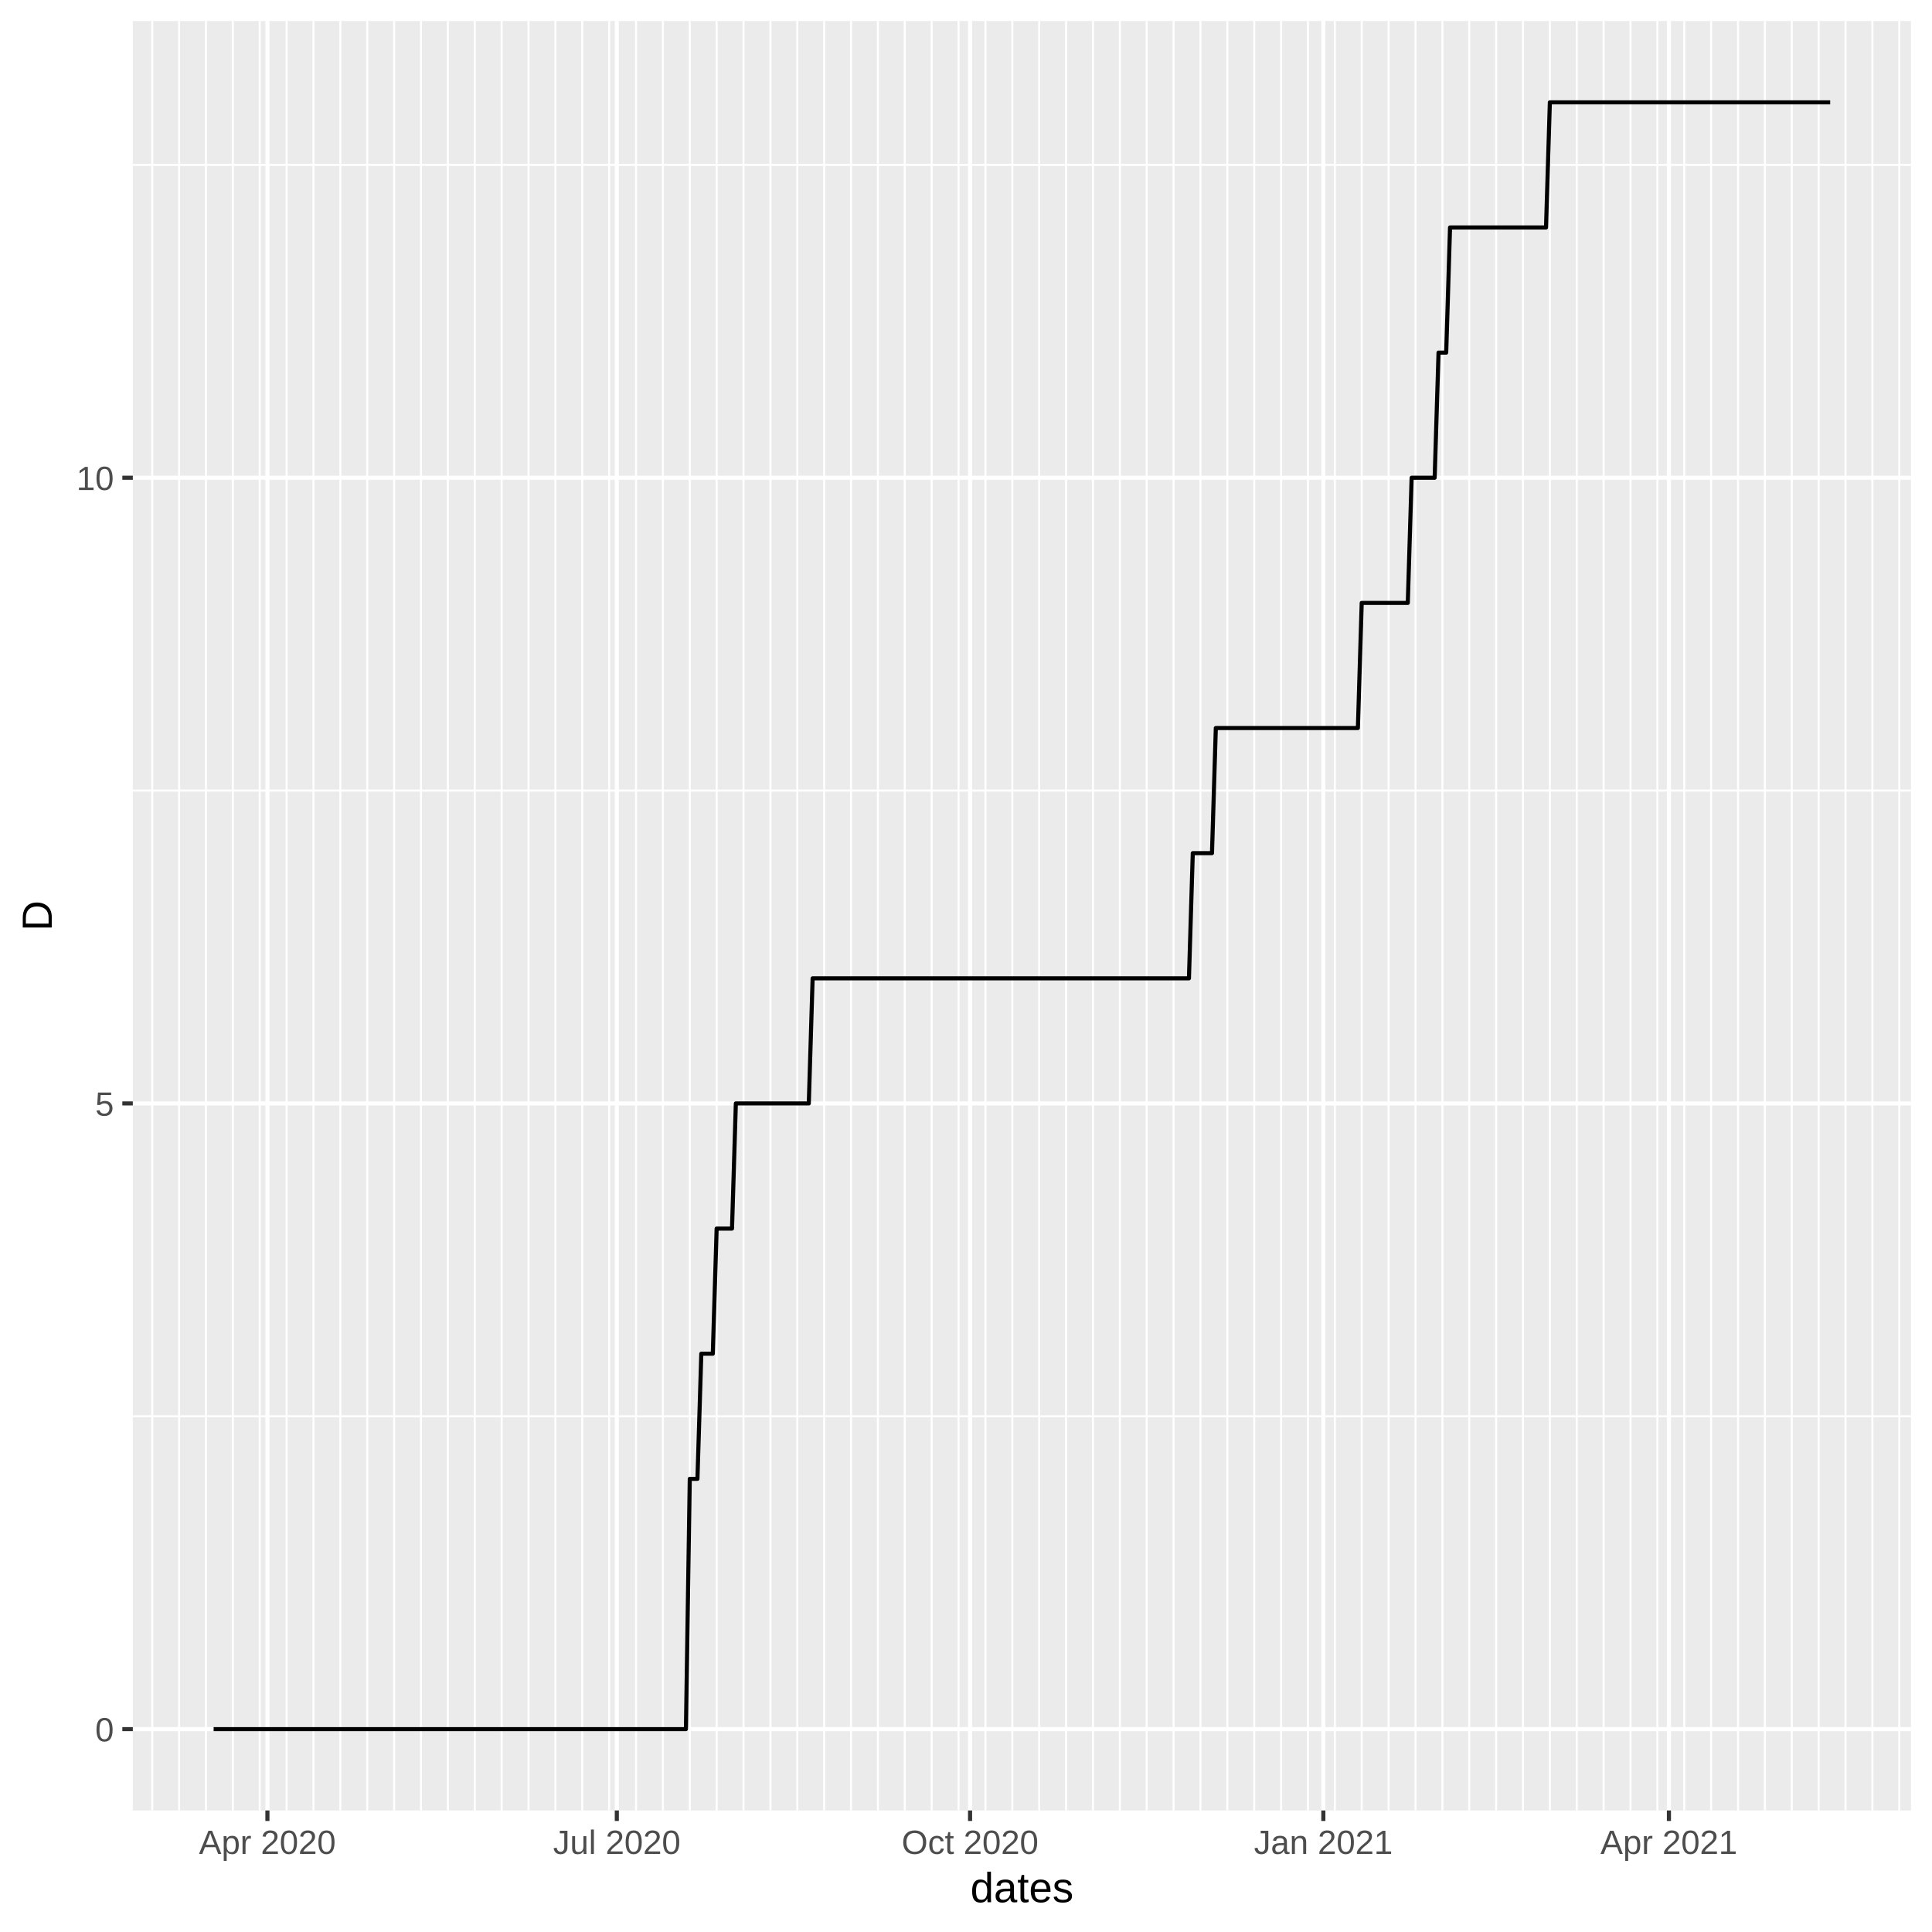
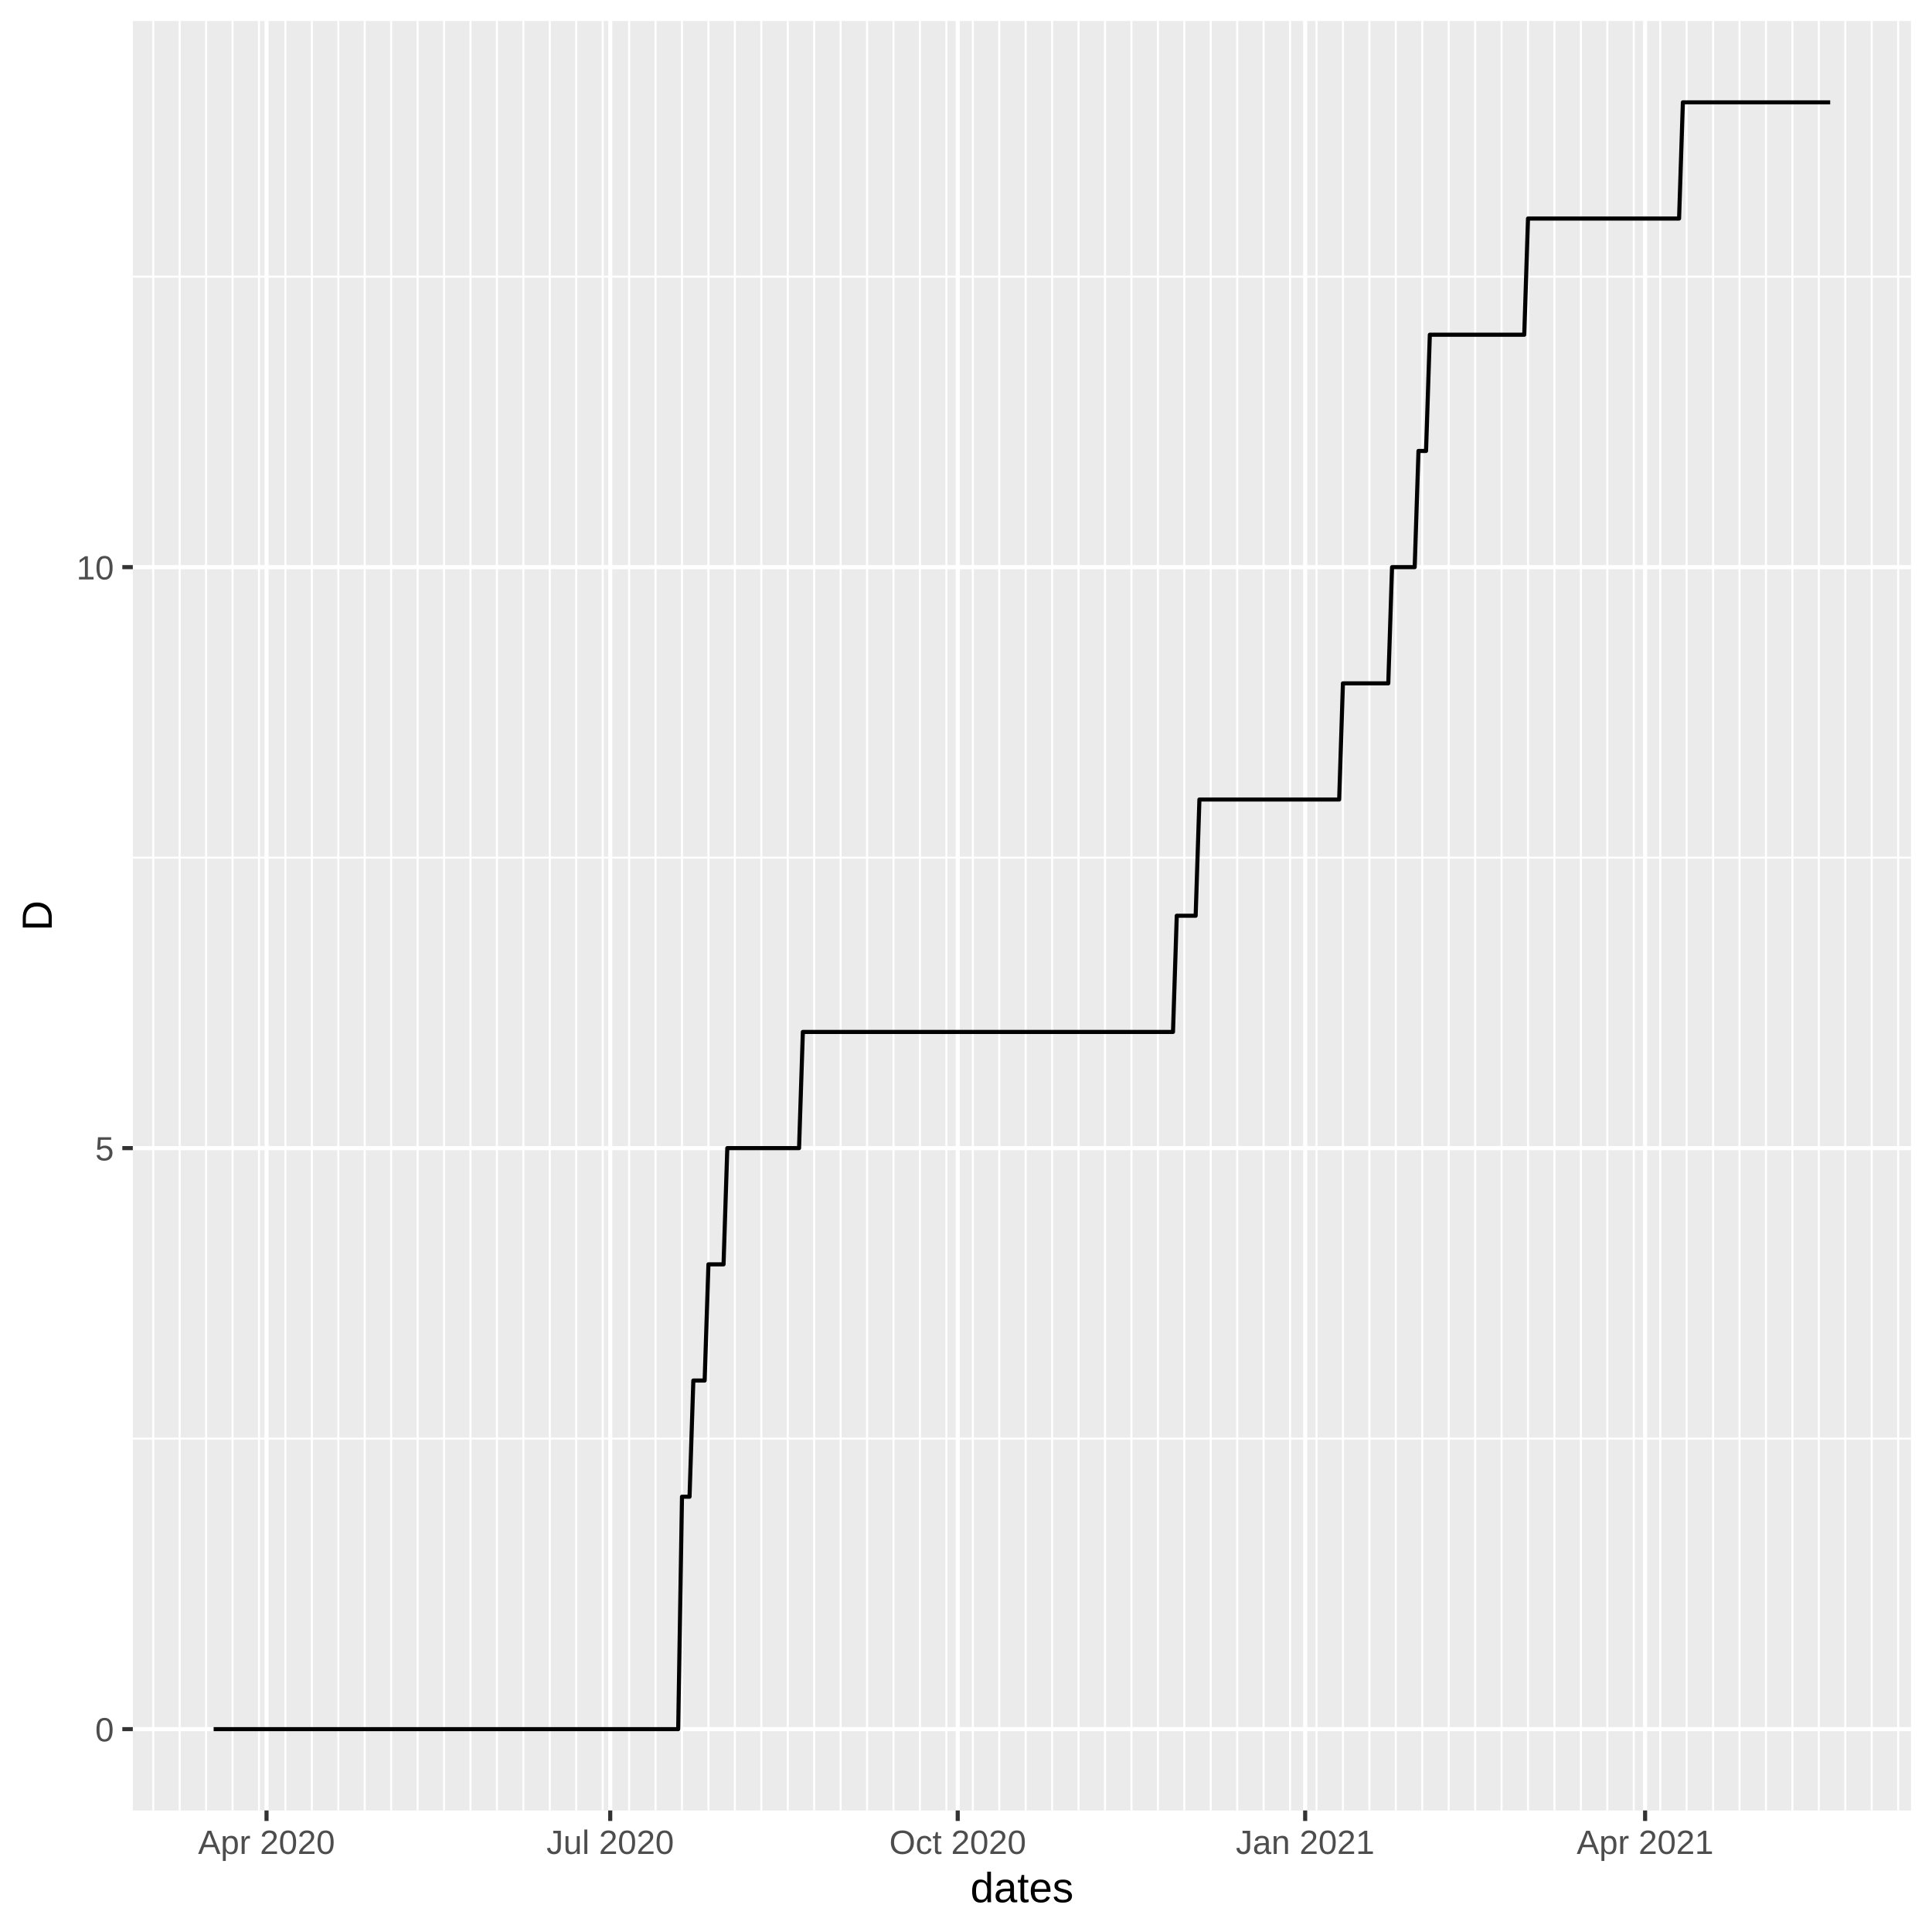
<svg xmlns="http://www.w3.org/2000/svg" class="svglite" width="504.00pt" height="504.00pt" viewBox="0 0 504.00 504.00">
  <defs>
    <style type="text/css">
    .svglite line, .svglite polyline, .svglite polygon, .svglite path, .svglite rect, .svglite circle {
      fill: none;
      stroke: #000000;
      stroke-linecap: round;
      stroke-linejoin: round;
      stroke-miterlimit: 10.00;
    }
  </style>
  </defs>
  <rect width="100%" height="100%" style="stroke: none; fill: #FFFFFF;" />
  <defs>
    <clipPath id="cpMC4wMHw1MDQuMDB8MC4wMHw1MDQuMDA=">
      <rect x="0.00" y="0.00" width="504.00" height="504.00" />
    </clipPath>
  </defs>
  <g clip-path="url(#cpMC4wMHw1MDQuMDB8MC4wMHw1MDQuMDA=)">
    <rect x="0.00" y="0.00" width="504.00" height="504.00" style="stroke-width: 1.07; stroke: #FFFFFF; fill: #FFFFFF;" />
  </g>
  <defs>
    <clipPath id="cpMzQuNjV8NDk4LjUyfDUuNDh8NDcyLjI5">
      <rect x="34.65" y="5.48" width="463.87" height="466.82" />
    </clipPath>
  </defs>
  <g clip-path="url(#cpMzQuNjV8NDk4LjUyfDUuNDh8NDcyLjI5)">
    <rect x="34.65" y="5.48" width="463.87" height="466.82" style="stroke-width: 1.07; stroke: none; fill: #EBEBEB;" />
-     <polyline points="34.65,369.46 498.52,369.46 " style="stroke-width: 0.53; stroke: #FFFFFF; stroke-linecap: butt;" />
-     <polyline points="34.65,206.24 498.52,206.24 " style="stroke-width: 0.53; stroke: #FFFFFF; stroke-linecap: butt;" />
-     <polyline points="34.65,43.02 498.52,43.02 " style="stroke-width: 0.53; stroke: #FFFFFF; stroke-linecap: butt;" />
-     <polyline points="39.71,472.29 39.71,5.48 " style="stroke-width: 0.53; stroke: #FFFFFF; stroke-linecap: butt;" />
-     <polyline points="46.72,472.29 46.72,5.48 " style="stroke-width: 0.53; stroke: #FFFFFF; stroke-linecap: butt;" />
-     <polyline points="53.73,472.29 53.73,5.48 " style="stroke-width: 0.53; stroke: #FFFFFF; stroke-linecap: butt;" />
-     <polyline points="60.74,472.29 60.74,5.48 " style="stroke-width: 0.53; stroke: #FFFFFF; stroke-linecap: butt;" />
-     <polyline points="67.75,472.29 67.75,5.48 " style="stroke-width: 0.53; stroke: #FFFFFF; stroke-linecap: butt;" />
-     <polyline points="74.77,472.29 74.77,5.48 " style="stroke-width: 0.53; stroke: #FFFFFF; stroke-linecap: butt;" />
-     <polyline points="81.78,472.29 81.78,5.48 " style="stroke-width: 0.53; stroke: #FFFFFF; stroke-linecap: butt;" />
-     <polyline points="88.79,472.29 88.79,5.48 " style="stroke-width: 0.53; stroke: #FFFFFF; stroke-linecap: butt;" />
-     <polyline points="95.80,472.29 95.80,5.48 " style="stroke-width: 0.53; stroke: #FFFFFF; stroke-linecap: butt;" />
-     <polyline points="102.81,472.29 102.81,5.48 " style="stroke-width: 0.53; stroke: #FFFFFF; stroke-linecap: butt;" />
-     <polyline points="109.82,472.29 109.82,5.48 " style="stroke-width: 0.53; stroke: #FFFFFF; stroke-linecap: butt;" />
-     <polyline points="116.84,472.29 116.84,5.48 " style="stroke-width: 0.53; stroke: #FFFFFF; stroke-linecap: butt;" />
-     <polyline points="123.85,472.29 123.85,5.48 " style="stroke-width: 0.53; stroke: #FFFFFF; stroke-linecap: butt;" />
-     <polyline points="130.86,472.29 130.86,5.48 " style="stroke-width: 0.53; stroke: #FFFFFF; stroke-linecap: butt;" />
-     <polyline points="137.87,472.29 137.87,5.48 " style="stroke-width: 0.53; stroke: #FFFFFF; stroke-linecap: butt;" />
-     <polyline points="144.88,472.29 144.88,5.48 " style="stroke-width: 0.53; stroke: #FFFFFF; stroke-linecap: butt;" />
-     <polyline points="151.89,472.29 151.89,5.48 " style="stroke-width: 0.53; stroke: #FFFFFF; stroke-linecap: butt;" />
-     <polyline points="158.91,472.29 158.91,5.48 " style="stroke-width: 0.53; stroke: #FFFFFF; stroke-linecap: butt;" />
-     <polyline points="165.92,472.29 165.92,5.48 " style="stroke-width: 0.53; stroke: #FFFFFF; stroke-linecap: butt;" />
-     <polyline points="172.93,472.29 172.93,5.48 " style="stroke-width: 0.53; stroke: #FFFFFF; stroke-linecap: butt;" />
-     <polyline points="179.94,472.29 179.94,5.48 " style="stroke-width: 0.53; stroke: #FFFFFF; stroke-linecap: butt;" />
-     <polyline points="186.95,472.29 186.95,5.48 " style="stroke-width: 0.53; stroke: #FFFFFF; stroke-linecap: butt;" />
-     <polyline points="193.96,472.29 193.96,5.48 " style="stroke-width: 0.53; stroke: #FFFFFF; stroke-linecap: butt;" />
-     <polyline points="200.98,472.29 200.98,5.48 " style="stroke-width: 0.53; stroke: #FFFFFF; stroke-linecap: butt;" />
-     <polyline points="207.99,472.29 207.99,5.48 " style="stroke-width: 0.53; stroke: #FFFFFF; stroke-linecap: butt;" />
-     <polyline points="215.00,472.29 215.00,5.48 " style="stroke-width: 0.53; stroke: #FFFFFF; stroke-linecap: butt;" />
-     <polyline points="222.01,472.29 222.01,5.48 " style="stroke-width: 0.53; stroke: #FFFFFF; stroke-linecap: butt;" />
-     <polyline points="229.02,472.29 229.02,5.48 " style="stroke-width: 0.53; stroke: #FFFFFF; stroke-linecap: butt;" />
-     <polyline points="236.03,472.29 236.03,5.48 " style="stroke-width: 0.53; stroke: #FFFFFF; stroke-linecap: butt;" />
-     <polyline points="243.05,472.29 243.05,5.48 " style="stroke-width: 0.53; stroke: #FFFFFF; stroke-linecap: butt;" />
-     <polyline points="250.06,472.29 250.06,5.48 " style="stroke-width: 0.53; stroke: #FFFFFF; stroke-linecap: butt;" />
-     <polyline points="257.07,472.29 257.07,5.48 " style="stroke-width: 0.53; stroke: #FFFFFF; stroke-linecap: butt;" />
-     <polyline points="264.08,472.29 264.08,5.48 " style="stroke-width: 0.53; stroke: #FFFFFF; stroke-linecap: butt;" />
-     <polyline points="271.09,472.29 271.09,5.48 " style="stroke-width: 0.53; stroke: #FFFFFF; stroke-linecap: butt;" />
-     <polyline points="278.10,472.29 278.10,5.48 " style="stroke-width: 0.53; stroke: #FFFFFF; stroke-linecap: butt;" />
-     <polyline points="285.12,472.29 285.12,5.48 " style="stroke-width: 0.53; stroke: #FFFFFF; stroke-linecap: butt;" />
-     <polyline points="292.13,472.29 292.13,5.48 " style="stroke-width: 0.53; stroke: #FFFFFF; stroke-linecap: butt;" />
-     <polyline points="299.14,472.29 299.14,5.48 " style="stroke-width: 0.53; stroke: #FFFFFF; stroke-linecap: butt;" />
-     <polyline points="306.15,472.29 306.15,5.48 " style="stroke-width: 0.53; stroke: #FFFFFF; stroke-linecap: butt;" />
-     <polyline points="313.16,472.29 313.16,5.48 " style="stroke-width: 0.53; stroke: #FFFFFF; stroke-linecap: butt;" />
-     <polyline points="320.17,472.29 320.17,5.48 " style="stroke-width: 0.53; stroke: #FFFFFF; stroke-linecap: butt;" />
-     <polyline points="327.19,472.29 327.19,5.48 " style="stroke-width: 0.53; stroke: #FFFFFF; stroke-linecap: butt;" />
-     <polyline points="334.20,472.29 334.20,5.48 " style="stroke-width: 0.53; stroke: #FFFFFF; stroke-linecap: butt;" />
-     <polyline points="341.21,472.29 341.21,5.48 " style="stroke-width: 0.53; stroke: #FFFFFF; stroke-linecap: butt;" />
-     <polyline points="348.22,472.29 348.22,5.48 " style="stroke-width: 0.53; stroke: #FFFFFF; stroke-linecap: butt;" />
-     <polyline points="355.23,472.29 355.23,5.48 " style="stroke-width: 0.53; stroke: #FFFFFF; stroke-linecap: butt;" />
-     <polyline points="362.24,472.29 362.24,5.48 " style="stroke-width: 0.53; stroke: #FFFFFF; stroke-linecap: butt;" />
-     <polyline points="369.26,472.29 369.26,5.48 " style="stroke-width: 0.53; stroke: #FFFFFF; stroke-linecap: butt;" />
-     <polyline points="376.27,472.29 376.27,5.48 " style="stroke-width: 0.53; stroke: #FFFFFF; stroke-linecap: butt;" />
-     <polyline points="383.28,472.29 383.28,5.48 " style="stroke-width: 0.53; stroke: #FFFFFF; stroke-linecap: butt;" />
-     <polyline points="390.29,472.29 390.29,5.48 " style="stroke-width: 0.53; stroke: #FFFFFF; stroke-linecap: butt;" />
-     <polyline points="397.30,472.29 397.30,5.48 " style="stroke-width: 0.53; stroke: #FFFFFF; stroke-linecap: butt;" />
-     <polyline points="404.31,472.29 404.31,5.48 " style="stroke-width: 0.53; stroke: #FFFFFF; stroke-linecap: butt;" />
-     <polyline points="411.33,472.29 411.33,5.48 " style="stroke-width: 0.53; stroke: #FFFFFF; stroke-linecap: butt;" />
-     <polyline points="418.34,472.29 418.34,5.48 " style="stroke-width: 0.53; stroke: #FFFFFF; stroke-linecap: butt;" />
-     <polyline points="425.35,472.29 425.35,5.48 " style="stroke-width: 0.53; stroke: #FFFFFF; stroke-linecap: butt;" />
-     <polyline points="432.36,472.29 432.36,5.48 " style="stroke-width: 0.53; stroke: #FFFFFF; stroke-linecap: butt;" />
-     <polyline points="439.37,472.29 439.37,5.48 " style="stroke-width: 0.53; stroke: #FFFFFF; stroke-linecap: butt;" />
-     <polyline points="446.38,472.29 446.38,5.48 " style="stroke-width: 0.53; stroke: #FFFFFF; stroke-linecap: butt;" />
-     <polyline points="453.40,472.29 453.40,5.48 " style="stroke-width: 0.53; stroke: #FFFFFF; stroke-linecap: butt;" />
-     <polyline points="460.41,472.29 460.41,5.48 " style="stroke-width: 0.53; stroke: #FFFFFF; stroke-linecap: butt;" />
-     <polyline points="467.42,472.29 467.42,5.48 " style="stroke-width: 0.53; stroke: #FFFFFF; stroke-linecap: butt;" />
-     <polyline points="474.43,472.29 474.43,5.48 " style="stroke-width: 0.53; stroke: #FFFFFF; stroke-linecap: butt;" />
-     <polyline points="481.44,472.29 481.44,5.48 " style="stroke-width: 0.53; stroke: #FFFFFF; stroke-linecap: butt;" />
-     <polyline points="488.45,472.29 488.45,5.48 " style="stroke-width: 0.53; stroke: #FFFFFF; stroke-linecap: butt;" />
-     <polyline points="495.47,472.29 495.47,5.48 " style="stroke-width: 0.53; stroke: #FFFFFF; stroke-linecap: butt;" />
+     <polyline points="34.65,375.29 498.52,375.29 " style="stroke-width: 0.53; stroke: #FFFFFF; stroke-linecap: butt;" />
+     <polyline points="34.65,223.73 498.52,223.73 " style="stroke-width: 0.53; stroke: #FFFFFF; stroke-linecap: butt;" />
+     <polyline points="34.65,72.17 498.52,72.17 " style="stroke-width: 0.53; stroke: #FFFFFF; stroke-linecap: butt;" />
+     <polyline points="39.97,472.29 39.97,5.48 " style="stroke-width: 0.53; stroke: #FFFFFF; stroke-linecap: butt;" />
+     <polyline points="46.87,472.29 46.87,5.48 " style="stroke-width: 0.53; stroke: #FFFFFF; stroke-linecap: butt;" />
+     <polyline points="53.76,472.29 53.76,5.48 " style="stroke-width: 0.53; stroke: #FFFFFF; stroke-linecap: butt;" />
+     <polyline points="60.66,472.29 60.66,5.48 " style="stroke-width: 0.53; stroke: #FFFFFF; stroke-linecap: butt;" />
+     <polyline points="67.56,472.29 67.56,5.48 " style="stroke-width: 0.53; stroke: #FFFFFF; stroke-linecap: butt;" />
+     <polyline points="74.46,472.29 74.46,5.48 " style="stroke-width: 0.53; stroke: #FFFFFF; stroke-linecap: butt;" />
+     <polyline points="81.35,472.29 81.35,5.48 " style="stroke-width: 0.53; stroke: #FFFFFF; stroke-linecap: butt;" />
+     <polyline points="88.25,472.29 88.25,5.48 " style="stroke-width: 0.53; stroke: #FFFFFF; stroke-linecap: butt;" />
+     <polyline points="95.15,472.29 95.15,5.48 " style="stroke-width: 0.53; stroke: #FFFFFF; stroke-linecap: butt;" />
+     <polyline points="102.04,472.29 102.04,5.48 " style="stroke-width: 0.53; stroke: #FFFFFF; stroke-linecap: butt;" />
+     <polyline points="108.94,472.29 108.94,5.48 " style="stroke-width: 0.53; stroke: #FFFFFF; stroke-linecap: butt;" />
+     <polyline points="115.84,472.29 115.84,5.48 " style="stroke-width: 0.53; stroke: #FFFFFF; stroke-linecap: butt;" />
+     <polyline points="122.73,472.29 122.73,5.48 " style="stroke-width: 0.53; stroke: #FFFFFF; stroke-linecap: butt;" />
+     <polyline points="129.63,472.29 129.63,5.48 " style="stroke-width: 0.53; stroke: #FFFFFF; stroke-linecap: butt;" />
+     <polyline points="136.53,472.29 136.53,5.48 " style="stroke-width: 0.53; stroke: #FFFFFF; stroke-linecap: butt;" />
+     <polyline points="143.42,472.29 143.42,5.48 " style="stroke-width: 0.53; stroke: #FFFFFF; stroke-linecap: butt;" />
+     <polyline points="150.32,472.29 150.32,5.48 " style="stroke-width: 0.53; stroke: #FFFFFF; stroke-linecap: butt;" />
+     <polyline points="157.22,472.29 157.22,5.48 " style="stroke-width: 0.53; stroke: #FFFFFF; stroke-linecap: butt;" />
+     <polyline points="164.12,472.29 164.12,5.48 " style="stroke-width: 0.53; stroke: #FFFFFF; stroke-linecap: butt;" />
+     <polyline points="171.01,472.29 171.01,5.48 " style="stroke-width: 0.53; stroke: #FFFFFF; stroke-linecap: butt;" />
+     <polyline points="177.91,472.29 177.91,5.48 " style="stroke-width: 0.53; stroke: #FFFFFF; stroke-linecap: butt;" />
+     <polyline points="184.81,472.29 184.81,5.48 " style="stroke-width: 0.53; stroke: #FFFFFF; stroke-linecap: butt;" />
+     <polyline points="191.70,472.29 191.70,5.48 " style="stroke-width: 0.53; stroke: #FFFFFF; stroke-linecap: butt;" />
+     <polyline points="198.60,472.29 198.60,5.48 " style="stroke-width: 0.53; stroke: #FFFFFF; stroke-linecap: butt;" />
+     <polyline points="205.50,472.29 205.50,5.48 " style="stroke-width: 0.53; stroke: #FFFFFF; stroke-linecap: butt;" />
+     <polyline points="212.39,472.29 212.39,5.48 " style="stroke-width: 0.53; stroke: #FFFFFF; stroke-linecap: butt;" />
+     <polyline points="219.29,472.29 219.29,5.48 " style="stroke-width: 0.53; stroke: #FFFFFF; stroke-linecap: butt;" />
+     <polyline points="226.19,472.29 226.19,5.48 " style="stroke-width: 0.53; stroke: #FFFFFF; stroke-linecap: butt;" />
+     <polyline points="233.09,472.29 233.09,5.48 " style="stroke-width: 0.53; stroke: #FFFFFF; stroke-linecap: butt;" />
+     <polyline points="239.98,472.29 239.98,5.48 " style="stroke-width: 0.53; stroke: #FFFFFF; stroke-linecap: butt;" />
+     <polyline points="246.88,472.29 246.88,5.48 " style="stroke-width: 0.53; stroke: #FFFFFF; stroke-linecap: butt;" />
+     <polyline points="253.78,472.29 253.78,5.48 " style="stroke-width: 0.53; stroke: #FFFFFF; stroke-linecap: butt;" />
+     <polyline points="260.67,472.29 260.67,5.48 " style="stroke-width: 0.53; stroke: #FFFFFF; stroke-linecap: butt;" />
+     <polyline points="267.57,472.29 267.57,5.48 " style="stroke-width: 0.53; stroke: #FFFFFF; stroke-linecap: butt;" />
+     <polyline points="274.47,472.29 274.47,5.48 " style="stroke-width: 0.53; stroke: #FFFFFF; stroke-linecap: butt;" />
+     <polyline points="281.36,472.29 281.36,5.48 " style="stroke-width: 0.53; stroke: #FFFFFF; stroke-linecap: butt;" />
+     <polyline points="288.26,472.29 288.26,5.48 " style="stroke-width: 0.53; stroke: #FFFFFF; stroke-linecap: butt;" />
+     <polyline points="295.16,472.29 295.16,5.48 " style="stroke-width: 0.53; stroke: #FFFFFF; stroke-linecap: butt;" />
+     <polyline points="302.06,472.29 302.06,5.48 " style="stroke-width: 0.53; stroke: #FFFFFF; stroke-linecap: butt;" />
+     <polyline points="308.95,472.29 308.95,5.48 " style="stroke-width: 0.53; stroke: #FFFFFF; stroke-linecap: butt;" />
+     <polyline points="315.85,472.29 315.85,5.48 " style="stroke-width: 0.53; stroke: #FFFFFF; stroke-linecap: butt;" />
+     <polyline points="322.75,472.29 322.75,5.48 " style="stroke-width: 0.53; stroke: #FFFFFF; stroke-linecap: butt;" />
+     <polyline points="329.64,472.29 329.64,5.48 " style="stroke-width: 0.53; stroke: #FFFFFF; stroke-linecap: butt;" />
+     <polyline points="336.54,472.29 336.54,5.48 " style="stroke-width: 0.53; stroke: #FFFFFF; stroke-linecap: butt;" />
+     <polyline points="343.44,472.29 343.44,5.48 " style="stroke-width: 0.53; stroke: #FFFFFF; stroke-linecap: butt;" />
+     <polyline points="350.33,472.29 350.33,5.48 " style="stroke-width: 0.53; stroke: #FFFFFF; stroke-linecap: butt;" />
+     <polyline points="357.23,472.29 357.23,5.48 " style="stroke-width: 0.53; stroke: #FFFFFF; stroke-linecap: butt;" />
+     <polyline points="364.13,472.29 364.13,5.48 " style="stroke-width: 0.53; stroke: #FFFFFF; stroke-linecap: butt;" />
+     <polyline points="371.03,472.29 371.03,5.48 " style="stroke-width: 0.53; stroke: #FFFFFF; stroke-linecap: butt;" />
+     <polyline points="377.92,472.29 377.92,5.48 " style="stroke-width: 0.53; stroke: #FFFFFF; stroke-linecap: butt;" />
+     <polyline points="384.82,472.29 384.82,5.48 " style="stroke-width: 0.53; stroke: #FFFFFF; stroke-linecap: butt;" />
+     <polyline points="391.72,472.29 391.72,5.48 " style="stroke-width: 0.53; stroke: #FFFFFF; stroke-linecap: butt;" />
+     <polyline points="398.61,472.29 398.61,5.48 " style="stroke-width: 0.53; stroke: #FFFFFF; stroke-linecap: butt;" />
+     <polyline points="405.51,472.29 405.51,5.48 " style="stroke-width: 0.53; stroke: #FFFFFF; stroke-linecap: butt;" />
+     <polyline points="412.41,472.29 412.41,5.48 " style="stroke-width: 0.53; stroke: #FFFFFF; stroke-linecap: butt;" />
+     <polyline points="419.30,472.29 419.30,5.48 " style="stroke-width: 0.53; stroke: #FFFFFF; stroke-linecap: butt;" />
+     <polyline points="426.20,472.29 426.20,5.48 " style="stroke-width: 0.53; stroke: #FFFFFF; stroke-linecap: butt;" />
+     <polyline points="433.10,472.29 433.10,5.48 " style="stroke-width: 0.53; stroke: #FFFFFF; stroke-linecap: butt;" />
+     <polyline points="439.99,472.29 439.99,5.48 " style="stroke-width: 0.53; stroke: #FFFFFF; stroke-linecap: butt;" />
+     <polyline points="446.89,472.29 446.89,5.48 " style="stroke-width: 0.53; stroke: #FFFFFF; stroke-linecap: butt;" />
+     <polyline points="453.79,472.29 453.79,5.48 " style="stroke-width: 0.53; stroke: #FFFFFF; stroke-linecap: butt;" />
+     <polyline points="460.69,472.29 460.69,5.48 " style="stroke-width: 0.53; stroke: #FFFFFF; stroke-linecap: butt;" />
+     <polyline points="467.58,472.29 467.58,5.48 " style="stroke-width: 0.53; stroke: #FFFFFF; stroke-linecap: butt;" />
+     <polyline points="474.48,472.29 474.48,5.48 " style="stroke-width: 0.53; stroke: #FFFFFF; stroke-linecap: butt;" />
+     <polyline points="481.38,472.29 481.38,5.48 " style="stroke-width: 0.53; stroke: #FFFFFF; stroke-linecap: butt;" />
+     <polyline points="488.27,472.29 488.27,5.48 " style="stroke-width: 0.53; stroke: #FFFFFF; stroke-linecap: butt;" />
+     <polyline points="495.17,472.29 495.17,5.48 " style="stroke-width: 0.53; stroke: #FFFFFF; stroke-linecap: butt;" />
    <polyline points="34.65,451.08 498.52,451.08 " style="stroke-width: 1.07; stroke: #FFFFFF; stroke-linecap: butt;" />
-     <polyline points="34.65,287.85 498.52,287.85 " style="stroke-width: 1.07; stroke: #FFFFFF; stroke-linecap: butt;" />
-     <polyline points="34.65,124.63 498.52,124.63 " style="stroke-width: 1.07; stroke: #FFFFFF; stroke-linecap: butt;" />
-     <polyline points="69.76,472.29 69.76,5.48 " style="stroke-width: 1.07; stroke: #FFFFFF; stroke-linecap: butt;" />
-     <polyline points="160.91,472.29 160.91,5.48 " style="stroke-width: 1.07; stroke: #FFFFFF; stroke-linecap: butt;" />
-     <polyline points="253.06,472.29 253.06,5.48 " style="stroke-width: 1.07; stroke: #FFFFFF; stroke-linecap: butt;" />
-     <polyline points="345.22,472.29 345.22,5.48 " style="stroke-width: 1.07; stroke: #FFFFFF; stroke-linecap: butt;" />
-     <polyline points="435.37,472.29 435.37,5.48 " style="stroke-width: 1.07; stroke: #FFFFFF; stroke-linecap: butt;" />
-     <polyline points="55.73,451.08 56.74,451.08 57.74,451.08 58.74,451.08 59.74,451.08 60.74,451.08 61.74,451.08 62.75,451.08 63.75,451.08 64.75,451.08 65.75,451.08 66.75,451.08 67.75,451.08 68.76,451.08 69.76,451.08 70.76,451.08 71.76,451.08 72.76,451.08 73.76,451.08 74.77,451.08 75.77,451.08 76.77,451.08 77.77,451.08 78.77,451.08 79.77,451.08 80.78,451.08 81.78,451.08 82.78,451.08 83.78,451.08 84.78,451.08 85.78,451.08 86.79,451.08 87.79,451.08 88.79,451.08 89.79,451.08 90.79,451.08 91.79,451.08 92.80,451.08 93.80,451.08 94.80,451.08 95.80,451.08 96.80,451.08 97.80,451.08 98.81,451.08 99.81,451.08 100.81,451.08 101.81,451.08 102.81,451.08 103.81,451.08 104.82,451.08 105.82,451.08 106.82,451.08 107.82,451.08 108.82,451.08 109.82,451.08 110.83,451.08 111.83,451.08 112.83,451.08 113.83,451.08 114.83,451.08 115.83,451.08 116.84,451.08 117.84,451.08 118.84,451.08 119.84,451.08 120.84,451.08 121.84,451.08 122.85,451.08 123.85,451.08 124.85,451.08 125.85,451.08 126.85,451.08 127.85,451.08 128.86,451.08 129.86,451.08 130.86,451.08 131.86,451.08 132.86,451.08 133.86,451.08 134.87,451.08 135.87,451.08 136.87,451.08 137.87,451.08 138.87,451.08 139.87,451.08 140.88,451.08 141.88,451.08 142.88,451.08 143.88,451.08 144.88,451.08 145.88,451.08 146.89,451.08 147.89,451.08 148.89,451.08 149.89,451.08 150.89,451.08 151.89,451.08 152.90,451.08 153.90,451.08 154.90,451.08 155.90,451.08 156.90,451.08 157.90,451.08 158.91,451.08 159.91,451.08 160.91,451.08 161.91,451.08 162.91,451.08 163.91,451.08 164.92,451.08 165.92,451.08 166.92,451.08 167.92,451.08 168.92,451.08 169.92,451.08 170.93,451.08 171.93,451.08 172.93,451.08 173.93,451.08 174.93,451.08 175.93,451.08 176.94,451.08 177.94,451.08 178.94,451.08 179.94,385.79 180.94,385.79 181.94,385.79 182.95,353.14 183.95,353.14 184.95,353.14 185.95,353.14 186.95,320.50 187.95,320.50 188.96,320.50 189.96,320.50 190.96,320.50 191.96,287.85 192.96,287.85 193.96,287.85 194.97,287.85 195.97,287.85 196.97,287.85 197.97,287.85 198.97,287.85 199.97,287.85 200.98,287.85 201.98,287.85 202.98,287.85 203.98,287.85 204.98,287.85 205.98,287.85 206.99,287.85 207.99,287.85 208.99,287.85 209.99,287.85 210.99,287.85 211.99,255.21 213.00,255.21 214.00,255.21 215.00,255.21 216.00,255.21 217.00,255.21 218.00,255.21 219.01,255.21 220.01,255.21 221.01,255.21 222.01,255.21 223.01,255.21 224.01,255.21 225.02,255.21 226.02,255.21 227.02,255.21 228.02,255.21 229.02,255.21 230.02,255.21 231.03,255.21 232.03,255.21 233.03,255.21 234.03,255.21 235.03,255.21 236.03,255.21 237.04,255.21 238.04,255.21 239.04,255.21 240.04,255.21 241.04,255.21 242.04,255.21 243.05,255.21 244.05,255.21 245.05,255.21 246.05,255.21 247.05,255.21 248.05,255.21 249.06,255.21 250.06,255.21 251.06,255.21 252.06,255.21 253.06,255.21 254.06,255.21 255.07,255.21 256.07,255.21 257.07,255.21 258.07,255.21 259.07,255.21 260.07,255.21 261.08,255.21 262.08,255.21 263.08,255.21 264.08,255.21 265.08,255.21 266.08,255.21 267.09,255.21 268.09,255.21 269.09,255.21 270.09,255.21 271.09,255.21 272.09,255.21 273.10,255.21 274.10,255.21 275.10,255.21 276.10,255.21 277.10,255.21 278.10,255.21 279.11,255.21 280.11,255.21 281.11,255.21 282.11,255.21 283.11,255.21 284.11,255.21 285.12,255.21 286.12,255.21 287.12,255.21 288.12,255.21 289.12,255.21 290.12,255.21 291.13,255.21 292.13,255.21 293.13,255.21 294.13,255.21 295.13,255.21 296.13,255.21 297.14,255.21 298.14,255.21 299.14,255.21 300.14,255.21 301.14,255.21 302.14,255.21 303.15,255.21 304.15,255.21 305.15,255.21 306.15,255.21 307.15,255.21 308.15,255.21 309.16,255.21 310.16,255.21 311.16,222.56 312.16,222.56 313.16,222.56 314.16,222.56 315.17,222.56 316.17,222.56 317.17,189.92 318.17,189.92 319.17,189.92 320.17,189.92 321.18,189.92 322.18,189.92 323.18,189.92 324.18,189.92 325.18,189.92 326.18,189.92 327.19,189.92 328.19,189.92 329.19,189.92 330.19,189.92 331.19,189.92 332.19,189.92 333.20,189.92 334.20,189.92 335.20,189.92 336.20,189.92 337.20,189.92 338.20,189.92 339.21,189.92 340.21,189.92 341.21,189.92 342.21,189.92 343.21,189.92 344.21,189.92 345.22,189.92 346.22,189.92 347.22,189.92 348.22,189.92 349.22,189.92 350.22,189.92 351.23,189.92 352.23,189.92 353.23,189.92 354.23,189.92 355.23,157.28 356.23,157.28 357.24,157.28 358.24,157.28 359.24,157.28 360.24,157.28 361.24,157.28 362.24,157.28 363.25,157.28 364.25,157.28 365.25,157.28 366.25,157.28 367.25,157.28 368.25,124.63 369.26,124.63 370.26,124.63 371.26,124.63 372.26,124.63 373.26,124.63 374.26,124.63 375.27,91.99 376.27,91.99 377.27,91.99 378.27,59.34 379.27,59.34 380.27,59.34 381.28,59.34 382.28,59.34 383.28,59.34 384.28,59.34 385.28,59.34 386.28,59.34 387.29,59.34 388.29,59.34 389.29,59.34 390.29,59.34 391.29,59.34 392.29,59.34 393.30,59.34 394.30,59.34 395.30,59.34 396.30,59.34 397.30,59.34 398.30,59.34 399.31,59.34 400.31,59.34 401.31,59.34 402.31,59.34 403.31,59.34 404.31,26.70 405.32,26.70 406.32,26.70 407.32,26.70 408.32,26.70 409.32,26.70 410.32,26.70 411.33,26.70 412.33,26.70 413.33,26.70 414.33,26.70 415.33,26.70 416.33,26.70 417.34,26.70 418.34,26.70 419.34,26.70 420.34,26.70 421.34,26.70 422.34,26.70 423.35,26.70 424.35,26.70 425.35,26.70 426.35,26.70 427.35,26.70 428.35,26.70 429.36,26.70 430.36,26.70 431.36,26.70 432.36,26.70 433.36,26.70 434.36,26.70 435.37,26.70 436.37,26.70 437.37,26.70 438.37,26.70 439.37,26.70 440.37,26.70 441.38,26.70 442.38,26.70 443.38,26.70 444.38,26.70 445.38,26.70 446.38,26.70 447.39,26.70 448.39,26.70 449.39,26.70 450.39,26.70 451.39,26.70 452.39,26.70 453.40,26.70 454.40,26.70 455.40,26.70 456.40,26.70 457.40,26.70 458.40,26.70 459.41,26.70 460.41,26.70 461.41,26.70 462.41,26.70 463.41,26.70 464.41,26.70 465.42,26.70 466.42,26.70 467.42,26.70 468.42,26.70 469.42,26.70 470.42,26.70 471.43,26.70 472.43,26.70 473.43,26.70 474.43,26.70 475.43,26.70 476.43,26.70 477.44,26.70 " style="stroke-width: 1.07; stroke-linecap: butt;" />
+     <polyline points="34.65,299.51 498.52,299.51 " style="stroke-width: 1.07; stroke: #FFFFFF; stroke-linecap: butt;" />
+     <polyline points="34.65,147.95 498.52,147.95 " style="stroke-width: 1.07; stroke: #FFFFFF; stroke-linecap: butt;" />
+     <polyline points="69.53,472.29 69.53,5.48 " style="stroke-width: 1.07; stroke: #FFFFFF; stroke-linecap: butt;" />
+     <polyline points="159.19,472.29 159.19,5.48 " style="stroke-width: 1.07; stroke: #FFFFFF; stroke-linecap: butt;" />
+     <polyline points="249.84,472.29 249.84,5.48 " style="stroke-width: 1.07; stroke: #FFFFFF; stroke-linecap: butt;" />
+     <polyline points="340.48,472.29 340.48,5.48 " style="stroke-width: 1.07; stroke: #FFFFFF; stroke-linecap: butt;" />
+     <polyline points="429.16,472.29 429.16,5.48 " style="stroke-width: 1.07; stroke: #FFFFFF; stroke-linecap: butt;" />
+     <polyline points="55.73,451.08 56.72,451.08 57.71,451.08 58.69,451.08 59.68,451.08 60.66,451.08 61.65,451.08 62.63,451.08 63.62,451.08 64.60,451.08 65.59,451.08 66.57,451.08 67.56,451.08 68.54,451.08 69.53,451.08 70.51,451.08 71.50,451.08 72.48,451.08 73.47,451.08 74.46,451.08 75.44,451.08 76.43,451.08 77.41,451.08 78.40,451.08 79.38,451.08 80.37,451.08 81.35,451.08 82.34,451.08 83.32,451.08 84.31,451.08 85.29,451.08 86.28,451.08 87.26,451.08 88.25,451.08 89.23,451.08 90.22,451.08 91.21,451.08 92.19,451.08 93.18,451.08 94.16,451.08 95.15,451.08 96.13,451.08 97.12,451.08 98.10,451.08 99.09,451.08 100.07,451.08 101.06,451.08 102.04,451.08 103.03,451.08 104.01,451.08 105.00,451.08 105.98,451.08 106.97,451.08 107.95,451.08 108.94,451.08 109.93,451.08 110.91,451.08 111.90,451.08 112.88,451.08 113.87,451.08 114.85,451.08 115.84,451.08 116.82,451.08 117.81,451.08 118.79,451.08 119.78,451.08 120.76,451.08 121.75,451.08 122.73,451.08 123.72,451.08 124.70,451.08 125.69,451.08 126.68,451.08 127.66,451.08 128.65,451.08 129.63,451.08 130.62,451.08 131.60,451.08 132.59,451.08 133.57,451.08 134.56,451.08 135.54,451.08 136.53,451.08 137.51,451.08 138.50,451.08 139.48,451.08 140.47,451.08 141.45,451.08 142.44,451.08 143.42,451.08 144.41,451.08 145.40,451.08 146.38,451.08 147.37,451.08 148.35,451.08 149.34,451.08 150.32,451.08 151.31,451.08 152.29,451.08 153.28,451.08 154.26,451.08 155.25,451.08 156.23,451.08 157.22,451.08 158.20,451.08 159.19,451.08 160.17,451.08 161.16,451.08 162.15,451.08 163.13,451.08 164.12,451.08 165.10,451.08 166.09,451.08 167.07,451.08 168.06,451.08 169.04,451.08 170.03,451.08 171.01,451.08 172.00,451.08 172.98,451.08 173.97,451.08 174.95,451.08 175.94,451.08 176.92,451.08 177.91,390.45 178.90,390.45 179.88,390.45 180.87,360.14 181.85,360.14 182.84,360.14 183.82,360.14 184.81,329.83 185.79,329.83 186.78,329.83 187.76,329.83 188.75,329.83 189.73,299.51 190.72,299.51 191.70,299.51 192.69,299.51 193.67,299.51 194.66,299.51 195.64,299.51 196.63,299.51 197.62,299.51 198.60,299.51 199.59,299.51 200.57,299.51 201.56,299.51 202.54,299.51 203.53,299.51 204.51,299.51 205.50,299.51 206.48,299.51 207.47,299.51 208.45,299.51 209.44,269.20 210.42,269.20 211.41,269.20 212.39,269.20 213.38,269.20 214.37,269.20 215.35,269.20 216.34,269.20 217.32,269.20 218.31,269.20 219.29,269.20 220.28,269.20 221.26,269.20 222.25,269.20 223.23,269.20 224.22,269.20 225.20,269.20 226.19,269.20 227.17,269.20 228.16,269.20 229.14,269.20 230.13,269.20 231.12,269.20 232.10,269.20 233.09,269.20 234.07,269.20 235.06,269.20 236.04,269.20 237.03,269.20 238.01,269.20 239.00,269.20 239.98,269.20 240.97,269.20 241.95,269.20 242.94,269.20 243.92,269.20 244.91,269.20 245.89,269.20 246.88,269.20 247.86,269.20 248.85,269.20 249.84,269.20 250.82,269.20 251.81,269.20 252.79,269.20 253.78,269.20 254.76,269.20 255.75,269.20 256.73,269.20 257.72,269.20 258.70,269.20 259.69,269.20 260.67,269.20 261.66,269.20 262.64,269.20 263.63,269.20 264.61,269.20 265.60,269.20 266.59,269.20 267.57,269.20 268.56,269.20 269.54,269.20 270.53,269.20 271.51,269.20 272.50,269.20 273.48,269.20 274.47,269.20 275.45,269.20 276.44,269.20 277.42,269.20 278.41,269.20 279.39,269.20 280.38,269.20 281.36,269.20 282.35,269.20 283.34,269.20 284.32,269.20 285.31,269.20 286.29,269.20 287.28,269.20 288.26,269.20 289.25,269.20 290.23,269.20 291.22,269.20 292.20,269.20 293.19,269.20 294.17,269.20 295.16,269.20 296.14,269.20 297.13,269.20 298.11,269.20 299.10,269.20 300.08,269.20 301.07,269.20 302.06,269.20 303.04,269.20 304.03,269.20 305.01,269.20 306.00,269.20 306.98,238.89 307.97,238.89 308.95,238.89 309.94,238.89 310.92,238.89 311.91,238.89 312.89,208.57 313.88,208.57 314.86,208.57 315.85,208.57 316.83,208.57 317.82,208.57 318.81,208.57 319.79,208.57 320.78,208.57 321.76,208.57 322.75,208.57 323.73,208.57 324.72,208.57 325.70,208.57 326.69,208.57 327.67,208.57 328.66,208.57 329.64,208.57 330.63,208.57 331.61,208.57 332.60,208.57 333.58,208.57 334.57,208.57 335.55,208.57 336.54,208.57 337.53,208.57 338.51,208.57 339.50,208.57 340.48,208.57 341.47,208.57 342.45,208.57 343.44,208.57 344.42,208.57 345.41,208.57 346.39,208.57 347.38,208.57 348.36,208.57 349.35,208.57 350.33,178.26 351.32,178.26 352.30,178.26 353.29,178.26 354.28,178.26 355.26,178.26 356.25,178.26 357.23,178.26 358.22,178.26 359.20,178.26 360.19,178.26 361.17,178.26 362.16,178.26 363.14,147.95 364.13,147.95 365.11,147.95 366.10,147.95 367.08,147.95 368.07,147.95 369.05,147.95 370.04,117.64 371.03,117.64 372.01,117.64 373.00,87.32 373.98,87.32 374.97,87.32 375.95,87.32 376.94,87.32 377.92,87.32 378.91,87.32 379.89,87.32 380.88,87.32 381.86,87.32 382.85,87.32 383.83,87.32 384.82,87.32 385.80,87.32 386.79,87.32 387.77,87.32 388.76,87.32 389.75,87.32 390.73,87.32 391.72,87.32 392.70,87.32 393.69,87.32 394.67,87.32 395.66,87.32 396.64,87.32 397.63,87.32 398.61,57.01 399.60,57.01 400.58,57.01 401.57,57.01 402.55,57.01 403.54,57.01 404.52,57.01 405.51,57.01 406.50,57.01 407.48,57.01 408.47,57.01 409.45,57.01 410.44,57.01 411.42,57.01 412.41,57.01 413.39,57.01 414.38,57.01 415.36,57.01 416.35,57.01 417.33,57.01 418.32,57.01 419.30,57.01 420.29,57.01 421.27,57.01 422.26,57.01 423.25,57.01 424.23,57.01 425.22,57.01 426.20,57.01 427.19,57.01 428.17,57.01 429.16,57.01 430.14,57.01 431.13,57.01 432.11,57.01 433.10,57.01 434.08,57.01 435.07,57.01 436.05,57.01 437.04,57.01 438.02,57.01 439.01,26.70 439.99,26.70 440.98,26.70 441.97,26.70 442.95,26.70 443.94,26.70 444.92,26.70 445.91,26.70 446.89,26.70 447.88,26.70 448.86,26.70 449.85,26.70 450.83,26.70 451.82,26.70 452.80,26.70 453.79,26.70 454.77,26.70 455.76,26.70 456.74,26.70 457.73,26.70 458.72,26.70 459.70,26.70 460.69,26.70 461.67,26.70 462.66,26.70 463.64,26.70 464.63,26.70 465.61,26.70 466.60,26.70 467.58,26.70 468.57,26.70 469.55,26.70 470.54,26.70 471.52,26.70 472.51,26.70 473.49,26.70 474.48,26.70 475.46,26.70 476.45,26.70 477.44,26.70 " style="stroke-width: 1.07; stroke-linecap: butt;" />
  </g>
  <g clip-path="url(#cpMC4wMHw1MDQuMDB8MC4wMHw1MDQuMDA=)">
    <text x="29.72" y="454.28" text-anchor="end" style="font-size: 8.80px; fill: #4D4D4D; font-family: Liberation Sans;" textLength="5.59px" lengthAdjust="spacingAndGlyphs">0</text>
-     <text x="29.72" y="291.06" text-anchor="end" style="font-size: 8.80px; fill: #4D4D4D; font-family: Liberation Sans;" textLength="5.59px" lengthAdjust="spacingAndGlyphs">5</text>
-     <text x="29.72" y="127.84" text-anchor="end" style="font-size: 8.80px; fill: #4D4D4D; font-family: Liberation Sans;" textLength="11.19px" lengthAdjust="spacingAndGlyphs">10</text>
+     <text x="29.72" y="302.72" text-anchor="end" style="font-size: 8.80px; fill: #4D4D4D; font-family: Liberation Sans;" textLength="5.59px" lengthAdjust="spacingAndGlyphs">5</text>
+     <text x="29.72" y="151.16" text-anchor="end" style="font-size: 8.80px; fill: #4D4D4D; font-family: Liberation Sans;" textLength="11.19px" lengthAdjust="spacingAndGlyphs">10</text>
    <polyline points="31.91,451.08 34.65,451.08 " style="stroke-width: 1.07; stroke: #333333; stroke-linecap: butt;" />
-     <polyline points="31.91,287.85 34.65,287.85 " style="stroke-width: 1.07; stroke: #333333; stroke-linecap: butt;" />
-     <polyline points="31.91,124.63 34.65,124.63 " style="stroke-width: 1.07; stroke: #333333; stroke-linecap: butt;" />
-     <polyline points="69.76,475.03 69.76,472.29 " style="stroke-width: 1.07; stroke: #333333; stroke-linecap: butt;" />
-     <polyline points="160.91,475.03 160.91,472.29 " style="stroke-width: 1.07; stroke: #333333; stroke-linecap: butt;" />
-     <polyline points="253.06,475.03 253.06,472.29 " style="stroke-width: 1.07; stroke: #333333; stroke-linecap: butt;" />
-     <polyline points="345.22,475.03 345.22,472.29 " style="stroke-width: 1.07; stroke: #333333; stroke-linecap: butt;" />
-     <polyline points="435.37,475.03 435.37,472.29 " style="stroke-width: 1.07; stroke: #333333; stroke-linecap: butt;" />
-     <text x="69.76" y="483.64" text-anchor="middle" style="font-size: 8.80px; fill: #4D4D4D; font-family: Liberation Sans;" textLength="40.39px" lengthAdjust="spacingAndGlyphs">Apr 2020</text>
-     <text x="160.91" y="483.64" text-anchor="middle" style="font-size: 8.80px; fill: #4D4D4D; font-family: Liberation Sans;" textLength="35.78px" lengthAdjust="spacingAndGlyphs">Jul 2020</text>
-     <text x="253.06" y="483.64" text-anchor="middle" style="font-size: 8.80px; fill: #4D4D4D; font-family: Liberation Sans;" textLength="40.38px" lengthAdjust="spacingAndGlyphs">Oct 2020</text>
-     <text x="345.22" y="483.64" text-anchor="middle" style="font-size: 8.80px; fill: #4D4D4D; font-family: Liberation Sans;" textLength="38.73px" lengthAdjust="spacingAndGlyphs">Jan 2021</text>
-     <text x="435.37" y="483.64" text-anchor="middle" style="font-size: 8.80px; fill: #4D4D4D; font-family: Liberation Sans;" textLength="40.39px" lengthAdjust="spacingAndGlyphs">Apr 2021</text>
+     <polyline points="31.91,299.51 34.65,299.51 " style="stroke-width: 1.07; stroke: #333333; stroke-linecap: butt;" />
+     <polyline points="31.91,147.95 34.65,147.95 " style="stroke-width: 1.07; stroke: #333333; stroke-linecap: butt;" />
+     <polyline points="69.53,475.03 69.53,472.29 " style="stroke-width: 1.07; stroke: #333333; stroke-linecap: butt;" />
+     <polyline points="159.19,475.03 159.19,472.29 " style="stroke-width: 1.07; stroke: #333333; stroke-linecap: butt;" />
+     <polyline points="249.84,475.03 249.84,472.29 " style="stroke-width: 1.07; stroke: #333333; stroke-linecap: butt;" />
+     <polyline points="340.48,475.03 340.48,472.29 " style="stroke-width: 1.07; stroke: #333333; stroke-linecap: butt;" />
+     <polyline points="429.16,475.03 429.16,472.29 " style="stroke-width: 1.07; stroke: #333333; stroke-linecap: butt;" />
+     <text x="69.53" y="483.64" text-anchor="middle" style="font-size: 8.80px; fill: #4D4D4D; font-family: Liberation Sans;" textLength="40.39px" lengthAdjust="spacingAndGlyphs">Apr 2020</text>
+     <text x="159.19" y="483.64" text-anchor="middle" style="font-size: 8.80px; fill: #4D4D4D; font-family: Liberation Sans;" textLength="35.78px" lengthAdjust="spacingAndGlyphs">Jul 2020</text>
+     <text x="249.84" y="483.64" text-anchor="middle" style="font-size: 8.80px; fill: #4D4D4D; font-family: Liberation Sans;" textLength="40.38px" lengthAdjust="spacingAndGlyphs">Oct 2020</text>
+     <text x="340.48" y="483.64" text-anchor="middle" style="font-size: 8.80px; fill: #4D4D4D; font-family: Liberation Sans;" textLength="38.73px" lengthAdjust="spacingAndGlyphs">Jan 2021</text>
+     <text x="429.16" y="483.64" text-anchor="middle" style="font-size: 8.80px; fill: #4D4D4D; font-family: Liberation Sans;" textLength="40.39px" lengthAdjust="spacingAndGlyphs">Apr 2021</text>
    <text x="266.59" y="496.23" text-anchor="middle" style="font-size: 11.00px; font-family: Liberation Sans;" textLength="30.54px" lengthAdjust="spacingAndGlyphs">dates</text>
    <text transform="translate(13.50,238.89) rotate(-90)" text-anchor="middle" style="font-size: 11.00px; font-family: Liberation Sans;" textLength="8.47px" lengthAdjust="spacingAndGlyphs">D</text>
  </g>
</svg>
